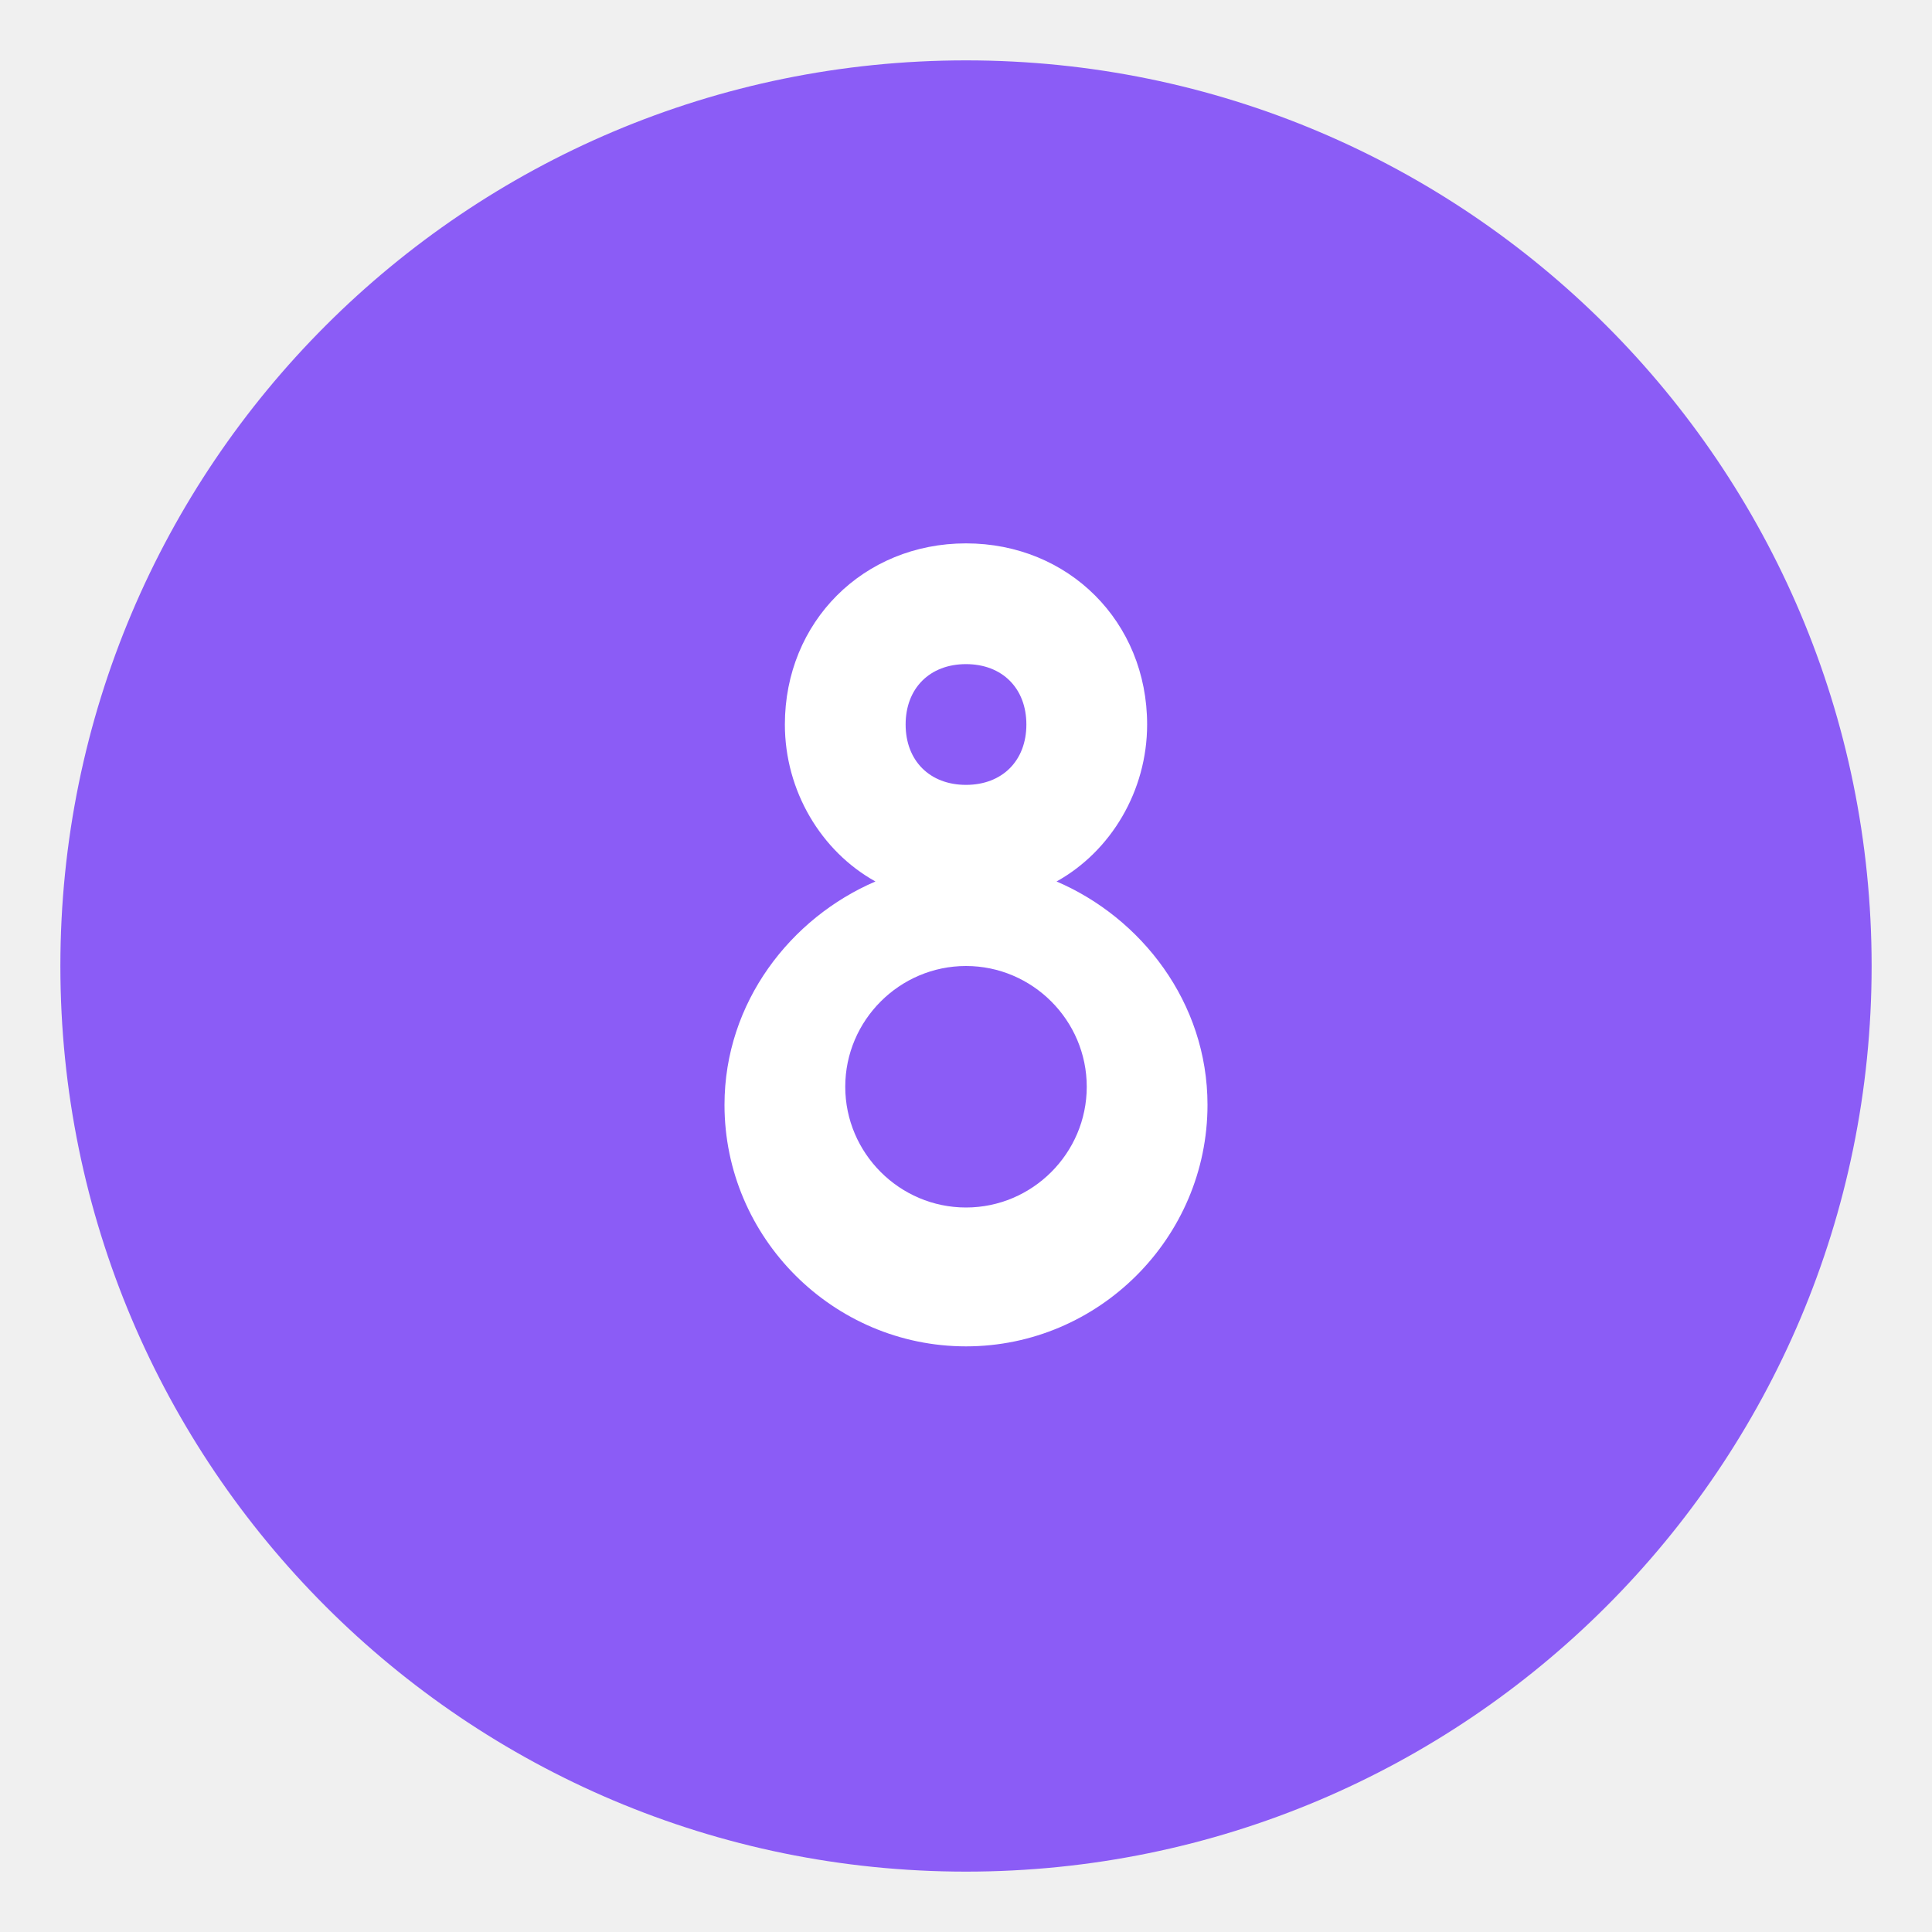
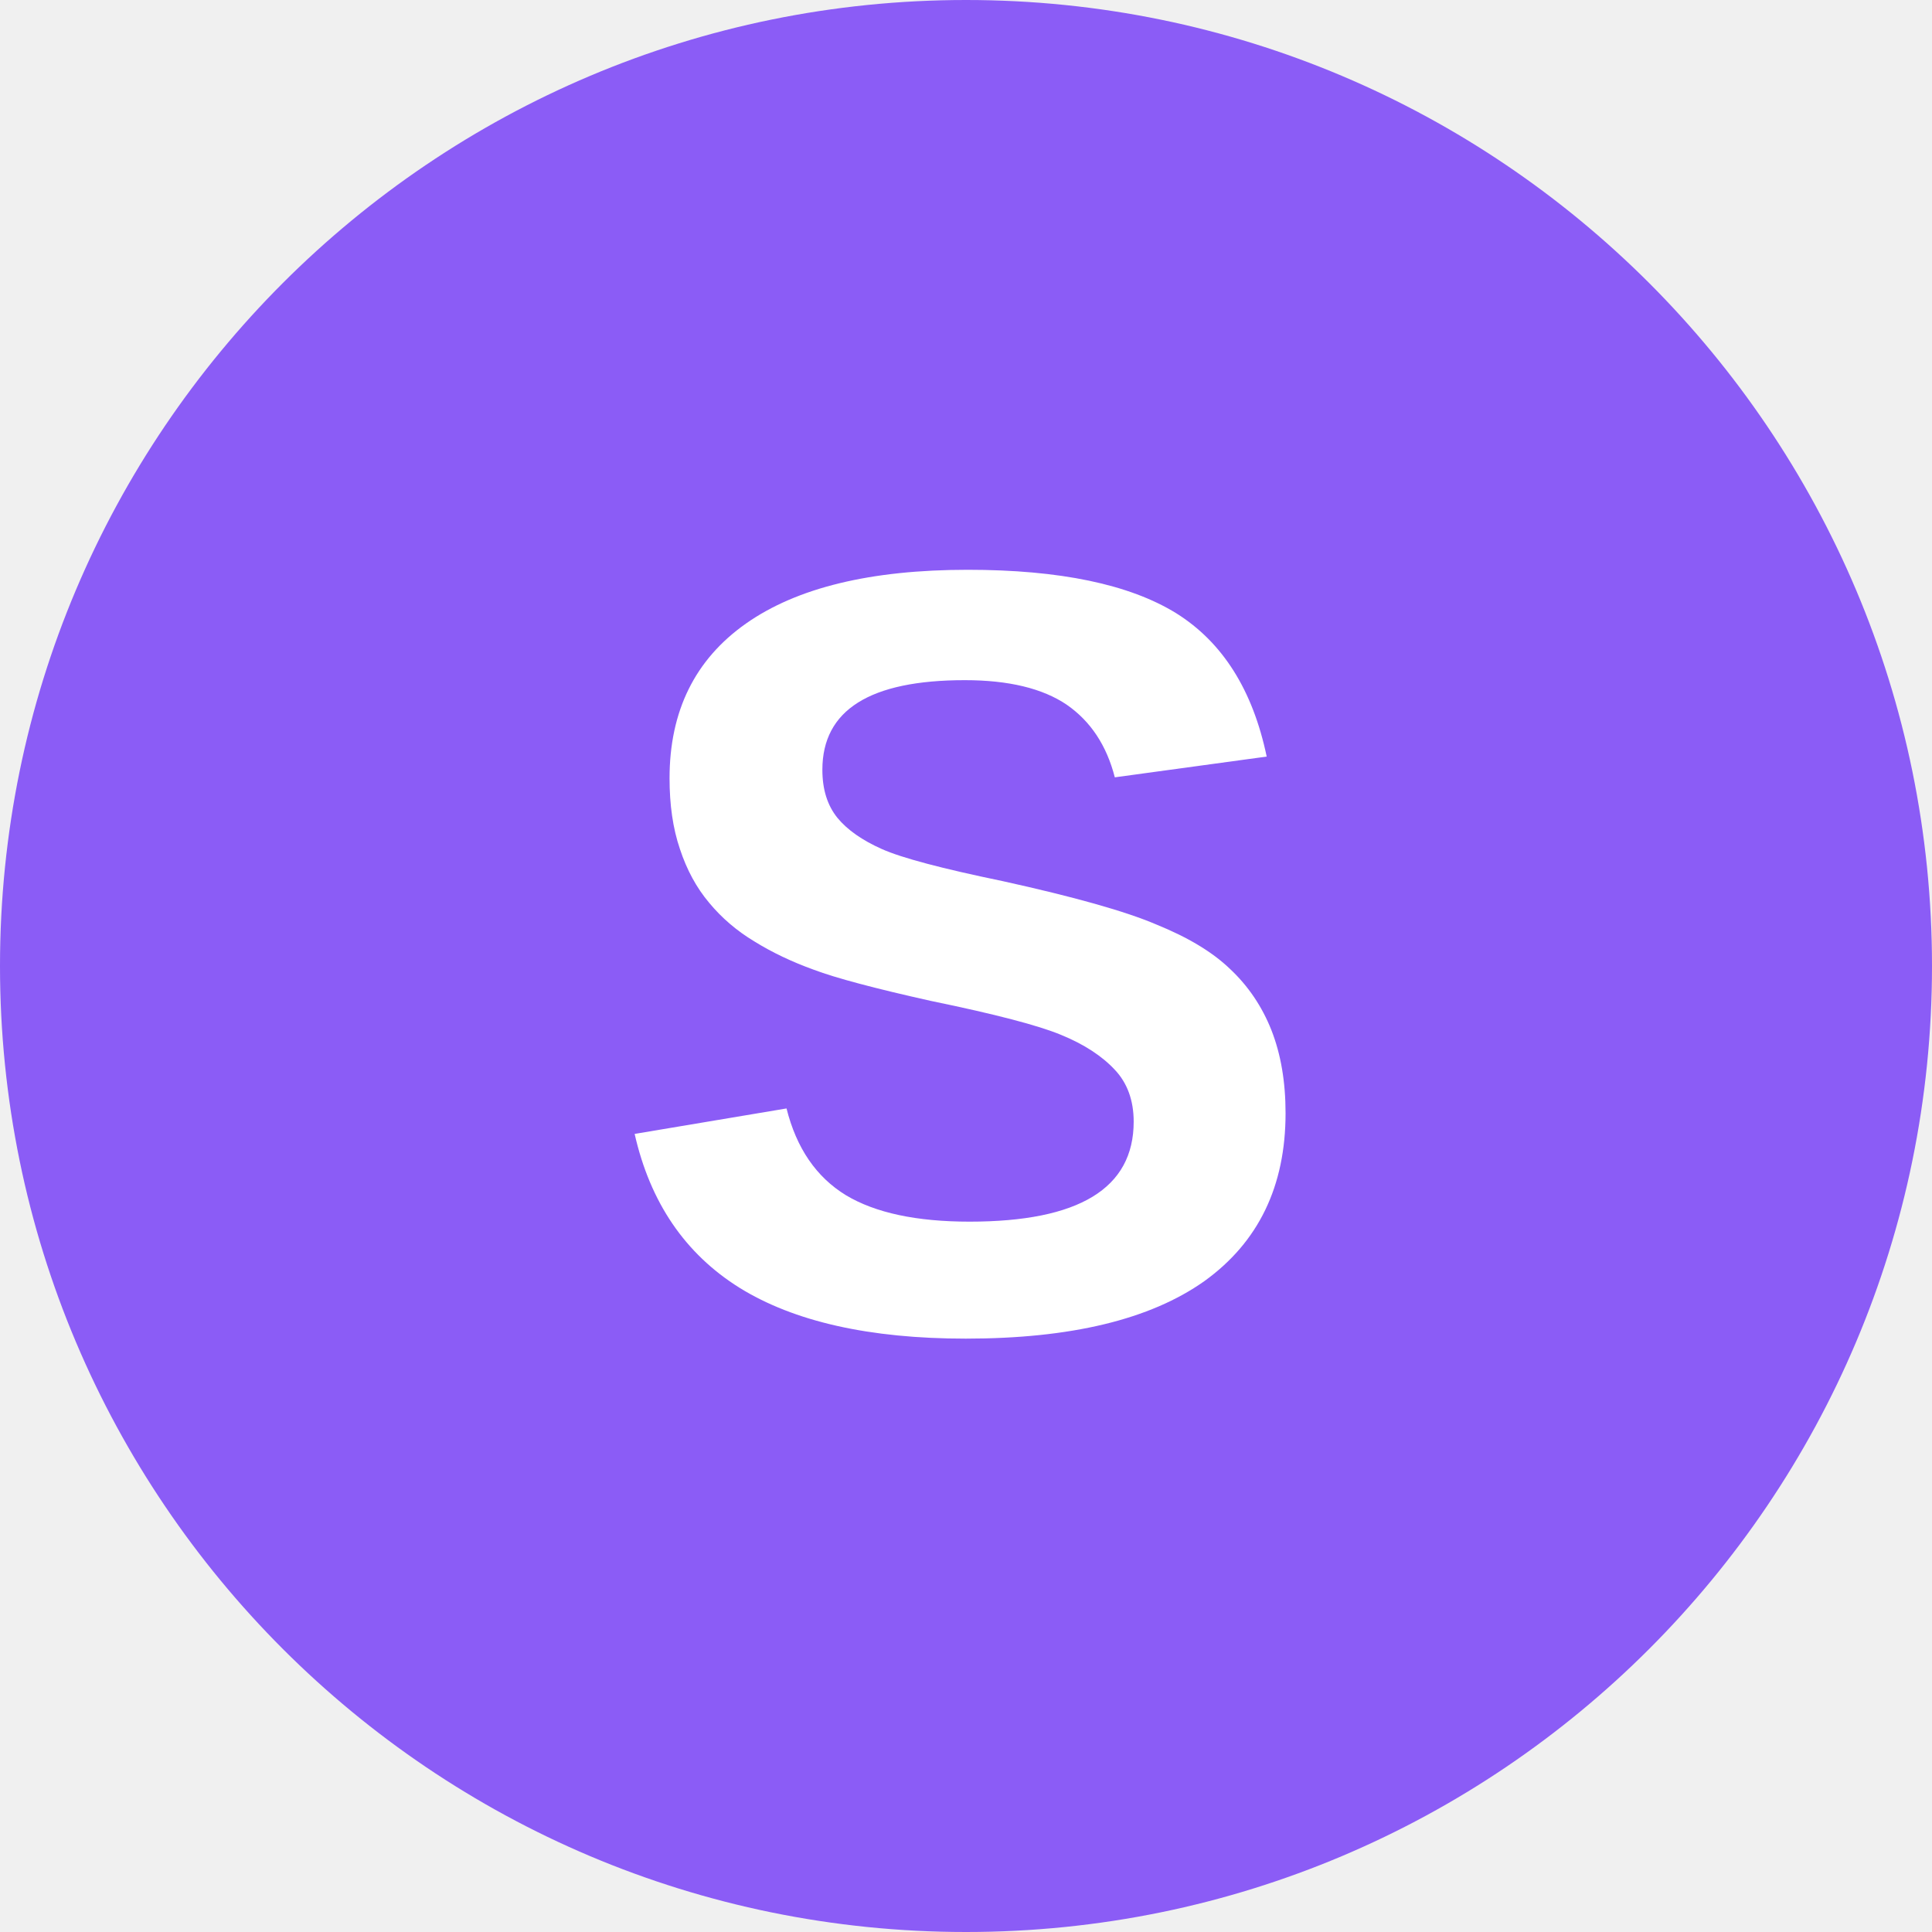
<svg xmlns="http://www.w3.org/2000/svg" width="32" height="32" viewBox="0 0 32 32">
-   <circle cx="16" cy="16" r="15" fill="#8B5CF6" />
-   <path d="M19 12c0-1.7-1.3-3-3-3s-3 1.3-3 3c0 1.1 0.6 2.1 1.5 2.6-1.4 0.6-2.5 2-2.5 3.7 0 2.2 1.8 4 4 4s4-1.8 4-4c0-1.7-1.1-3.1-2.5-3.7 0.9-0.5 1.5-1.5 1.5-2.6zM16 11c0.6 0 1 0.4 1 1s-0.4 1-1 1-1-0.4-1-1 0.4-1 1-1zm0 9c-1.1 0-2-0.9-2-2s0.9-2 2-2 2 0.9 2 2-0.9 2-2 2z" fill="white" />
+   <circle cx="16" cy="16" r="16" fill="#8B5CF6" />
+   <text x="16" y="22" font-family="Arial, sans-serif" font-size="18" font-weight="bold" fill="white" text-anchor="middle">S</text>
</svg>
